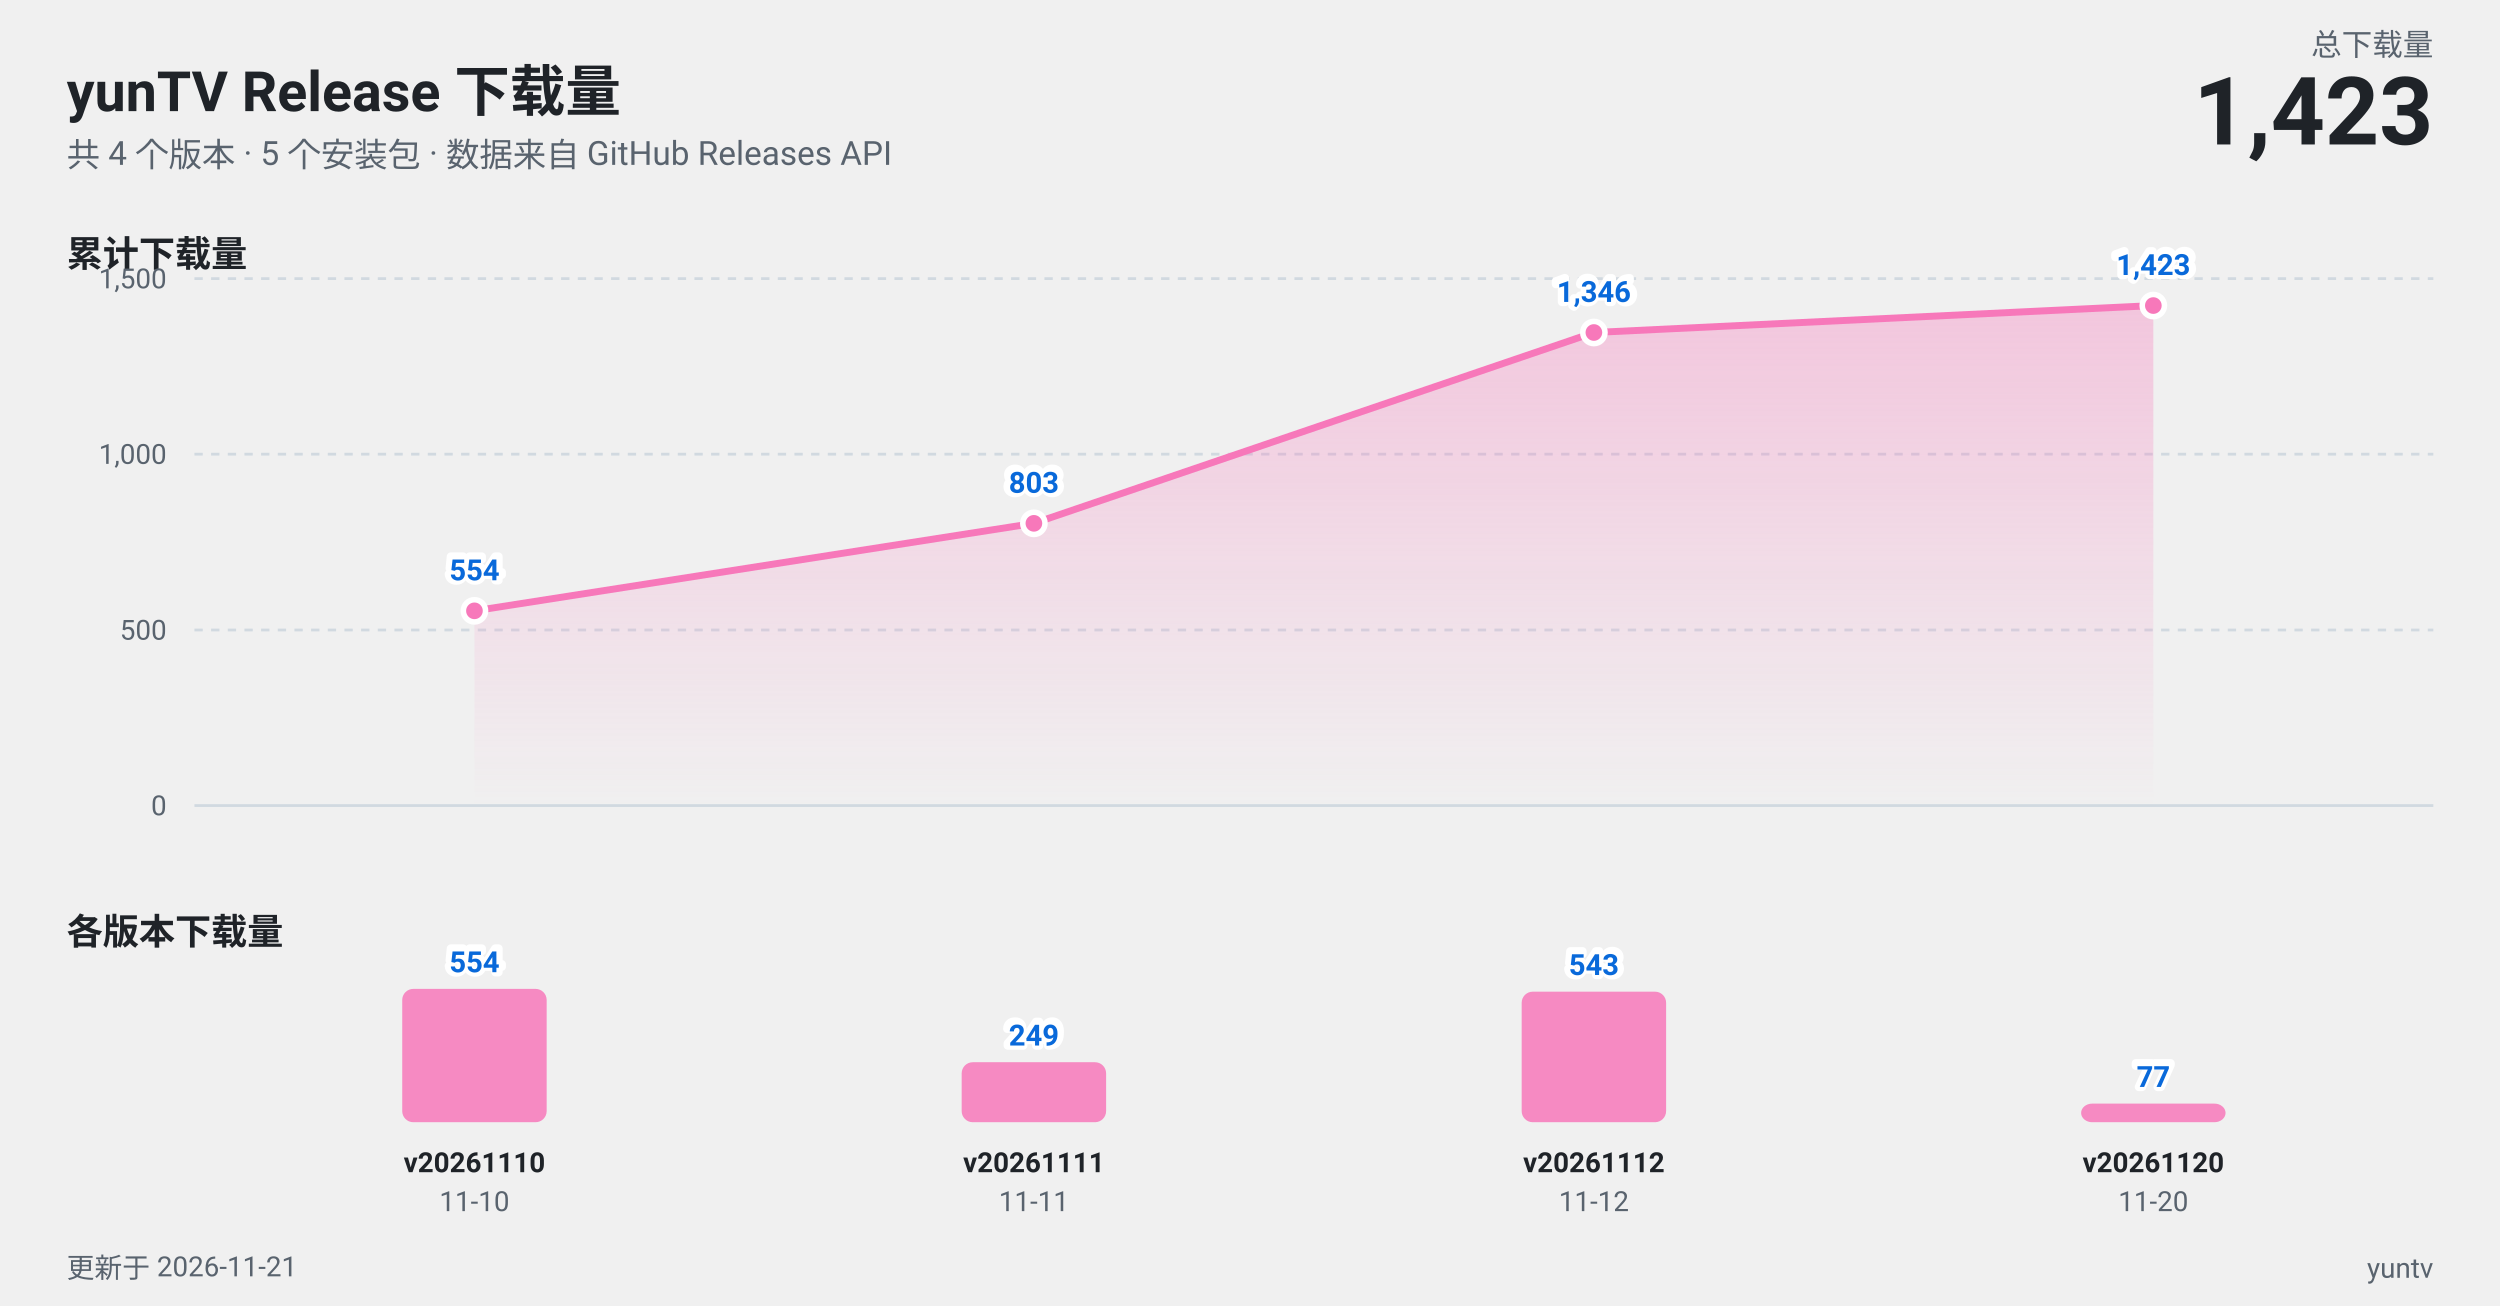
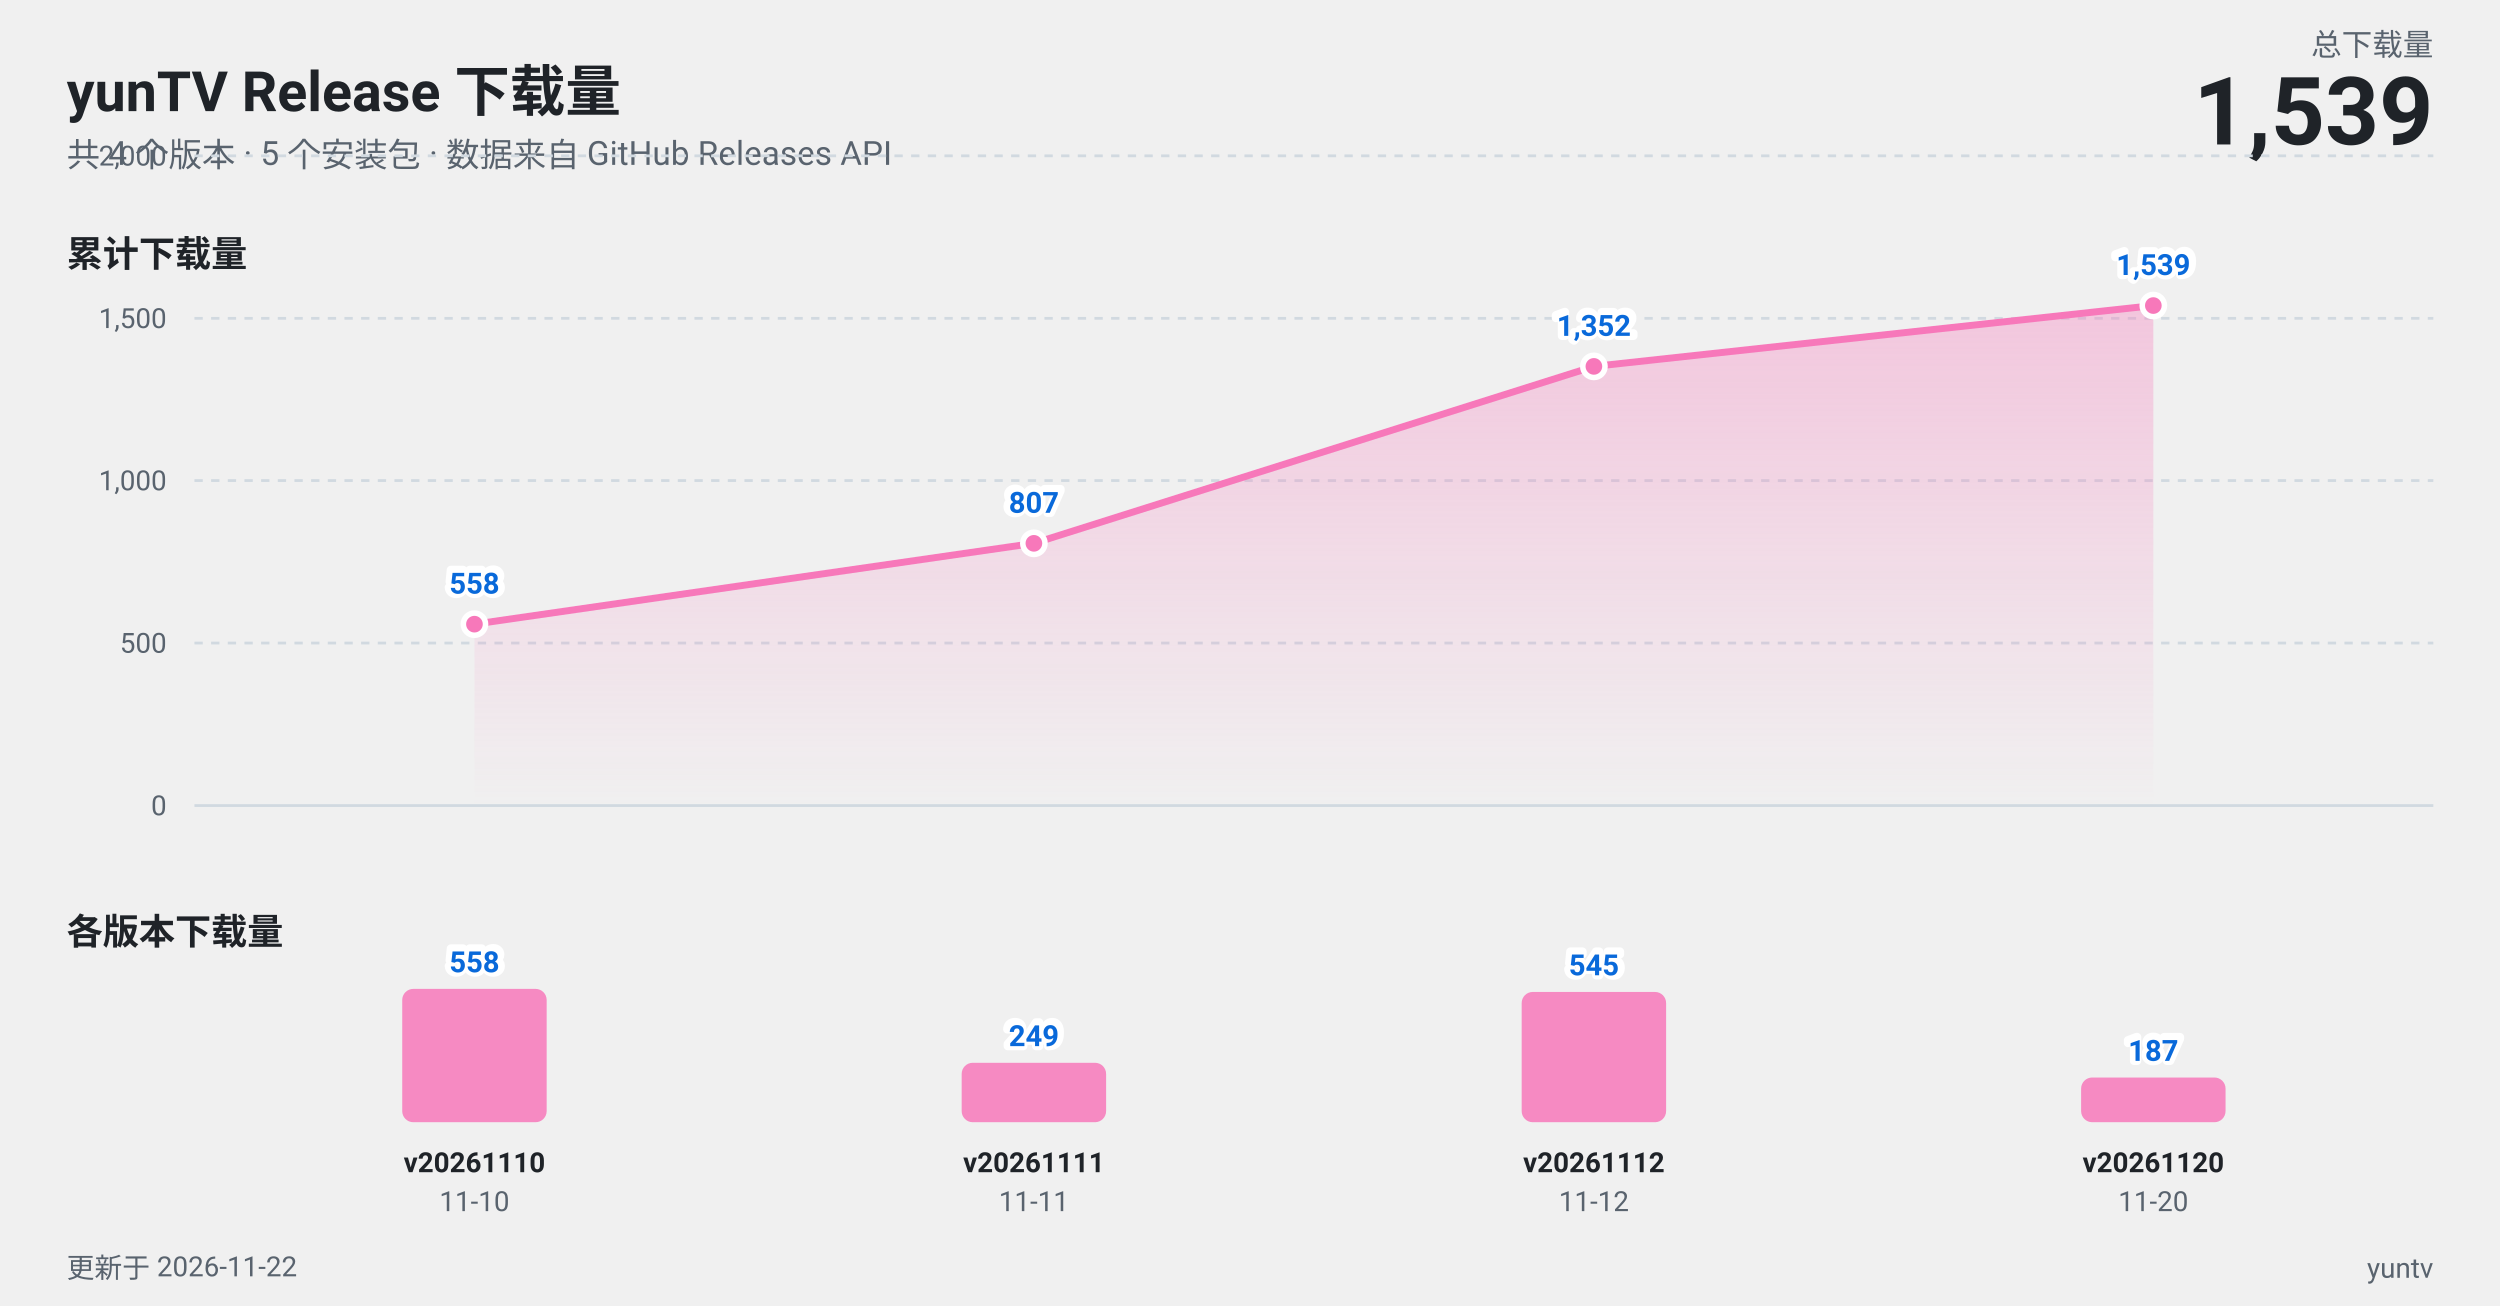
<svg xmlns="http://www.w3.org/2000/svg" width="900" height="470" viewBox="0 0 900 470" role="img" aria-label="yunTV Release 下载量趋势图">
  <style>
  text {
    font-family: -apple-system, BlinkMacSystemFont, "Segoe UI", "PingFang SC",
      "Hiragino Sans GB", "Microsoft YaHei", Roboto, Helvetica, Arial, sans-serif;
  }
  .t-title { fill: #1f2328; font-size: 20px; font-weight: 700; }
  .t-sub { fill: #59636e; font-size: 12px; }
  .t-panel { fill: #1f2328; font-size: 13px; font-weight: 600; }
  .t-axis { fill: #59636e; font-size: 10px; }
  .t-tag { fill: #1f2328; font-size: 10px; font-weight: 600; }
  .t-total { fill: #1f2328; font-size: 34px; font-weight: 700; }
  .t-label { fill: #59636e; font-size: 11px; }
  .t-val { fill: #0969da; font-size: 10.5px; font-weight: 600; }
  /* 用一层描边文字做光晕, 避免依赖 paint-order (部分渲染器不支持) */
  .t-halo { fill: none; stroke: #ffffff; stroke-width: 3px; stroke-linejoin: round; }
  .grid { stroke: #d1d9e0; stroke-width: 1; }
  .axis { stroke: #d1d9e0; stroke-width: 1; }
  .line { stroke: #f778ba; stroke-width: 2.5; fill: none; stroke-linejoin: round; stroke-linecap: round; }
  .dot { fill: #f778ba; stroke: #ffffff; stroke-width: 2; }
  .bar { fill: #f778ba; fill-opacity: 0.85; }
  @media (prefers-color-scheme: dark) {
    .t-title, .t-panel, .t-tag, .t-total { fill: #f0f6fc; }
    .t-sub, .t-axis, .t-label { fill: #9198a1; }
    .t-val { fill: #58a6ff; }
    .t-halo { stroke: #0d1117; }
    .grid, .axis { stroke: #30363d; }
    .dot { stroke: #0d1117; }
  }
</style>
  <defs>
    <linearGradient id="area" x1="0" y1="0" x2="0" y2="1">
      <stop offset="0%" stop-color="#f778ba" stop-opacity="0.35" />
      <stop offset="100%" stop-color="#f778ba" stop-opacity="0" />
    </linearGradient>
  </defs>
  <text class="t-title" x="24" y="40">yunTV Release 下载量</text>
  <text class="t-sub" x="24" y="60">共 4 个版本 · 5 个安装包 · 数据来自 GitHub Releases API</text>
  <text class="t-label" x="876" y="20" text-anchor="end">总下载量</text>
-   <text class="t-total" x="876" y="52" text-anchor="end">1,423</text>
+   <text class="t-total" x="876" y="52" text-anchor="end">1,539</text>
  <text class="t-panel" x="24" y="96">累计下载量</text>
  <line class="grid" x1="70" y1="290.0" x2="876" y2="290.0" />
  <text class="t-axis" x="60" y="293.5" text-anchor="end">0</text>
-   <line class="grid" x1="70" y1="226.8" x2="876" y2="226.8" stroke-dasharray="3 3" />
-   <text class="t-axis" x="60" y="230.3" text-anchor="end">500</text>
-   <line class="grid" x1="70" y1="163.5" x2="876" y2="163.5" stroke-dasharray="3 3" />
-   <text class="t-axis" x="60" y="167.0" text-anchor="end">1,000</text>
-   <line class="grid" x1="70" y1="100.3" x2="876" y2="100.3" stroke-dasharray="3 3" />
-   <text class="t-axis" x="60" y="103.8" text-anchor="end">1,500</text>
-   <path d="M 170.8 219.9 L 372.2 188.4 L 573.8 119.7 L 775.2 110.0 L 775.2 290 L 170.8 290 Z" fill="url(#area)" />
-   <path class="line" d="M 170.8 219.9 L 372.2 188.4 L 573.8 119.7 L 775.2 110.0" />
-   <circle class="dot" cx="170.8" cy="219.9" r="4" />
-   <circle class="dot" cx="372.2" cy="188.4" r="4" />
-   <circle class="dot" cx="573.8" cy="119.7" r="4" />
+   <line class="grid" x1="70" y1="231.5" x2="876" y2="231.5" stroke-dasharray="3 3" />
+   <text class="t-axis" x="60" y="235.0" text-anchor="end">500</text>
+   <line class="grid" x1="70" y1="173.0" x2="876" y2="173.0" stroke-dasharray="3 3" />
+   <text class="t-axis" x="60" y="176.5" text-anchor="end">1,000</text>
+   <line class="grid" x1="70" y1="114.6" x2="876" y2="114.6" stroke-dasharray="3 3" />
+   <text class="t-axis" x="60" y="118.1" text-anchor="end">1,500</text>
+   <line class="grid" x1="70" y1="56.1" x2="876" y2="56.1" stroke-dasharray="3 3" />
+   <text class="t-axis" x="60" y="59.6" text-anchor="end">2,000</text>
+   <path d="M 170.8 224.7 L 372.2 195.6 L 573.8 131.9 L 775.2 110.0 L 775.2 290 L 170.8 290 Z" fill="url(#area)" />
+   <path class="line" d="M 170.8 224.7 L 372.2 195.6 L 573.8 131.9 L 775.2 110.0" />
+   <circle class="dot" cx="170.8" cy="224.7" r="4" />
+   <circle class="dot" cx="372.2" cy="195.6" r="4" />
+   <circle class="dot" cx="573.8" cy="131.9" r="4" />
  <circle class="dot" cx="775.2" cy="110.0" r="4" />
-   <text class="t-halo" x="170.8" y="208.9" text-anchor="middle">554</text>
-   <text class="t-val" x="170.8" y="208.9" text-anchor="middle">554</text>
-   <text class="t-halo" x="372.2" y="177.4" text-anchor="middle">803</text>
-   <text class="t-val" x="372.2" y="177.4" text-anchor="middle">803</text>
-   <text class="t-halo" x="573.8" y="108.7" text-anchor="middle">1,346</text>
-   <text class="t-val" x="573.8" y="108.7" text-anchor="middle">1,346</text>
-   <text class="t-halo" x="775.2" y="99.0" text-anchor="middle">1,423</text>
-   <text class="t-val" x="775.2" y="99.0" text-anchor="middle">1,423</text>
+   <text class="t-halo" x="170.8" y="213.7" text-anchor="middle">558</text>
+   <text class="t-val" x="170.8" y="213.7" text-anchor="middle">558</text>
+   <text class="t-halo" x="372.2" y="184.6" text-anchor="middle">807</text>
+   <text class="t-val" x="372.2" y="184.6" text-anchor="middle">807</text>
+   <text class="t-halo" x="573.8" y="120.9" text-anchor="middle">1,352</text>
+   <text class="t-val" x="573.8" y="120.9" text-anchor="middle">1,352</text>
+   <text class="t-halo" x="775.2" y="99.0" text-anchor="middle">1,539</text>
+   <text class="t-val" x="775.2" y="99.0" text-anchor="middle">1,539</text>
  <text class="t-panel" x="24" y="340">各版本下载量</text>
  <rect class="bar" x="144.8" y="356.0" width="52.0" height="48.0" rx="4" />
-   <text class="t-halo" x="170.8" y="350.0" text-anchor="middle">554</text>
-   <text class="t-val" x="170.8" y="350.0" text-anchor="middle">554</text>
+   <text class="t-halo" x="170.8" y="350.0" text-anchor="middle">558</text>
+   <text class="t-val" x="170.8" y="350.0" text-anchor="middle">558</text>
  <text class="t-tag" x="170.8" y="422" text-anchor="middle">v20261110</text>
  <text class="t-axis" x="170.8" y="436" text-anchor="middle">11-10</text>
-   <rect class="bar" x="346.2" y="382.4" width="52.0" height="21.6" rx="4" />
-   <text class="t-halo" x="372.2" y="376.4" text-anchor="middle">249</text>
-   <text class="t-val" x="372.2" y="376.4" text-anchor="middle">249</text>
+   <rect class="bar" x="346.2" y="382.6" width="52.0" height="21.4" rx="4" />
+   <text class="t-halo" x="372.2" y="376.6" text-anchor="middle">249</text>
+   <text class="t-val" x="372.2" y="376.6" text-anchor="middle">249</text>
  <text class="t-tag" x="372.2" y="422" text-anchor="middle">v20261111</text>
  <text class="t-axis" x="372.2" y="436" text-anchor="middle">11-11</text>
-   <rect class="bar" x="547.8" y="357.0" width="52.0" height="47.0" rx="4" />
-   <text class="t-halo" x="573.8" y="351.0" text-anchor="middle">543</text>
-   <text class="t-val" x="573.8" y="351.0" text-anchor="middle">543</text>
+   <rect class="bar" x="547.8" y="357.1" width="52.0" height="46.9" rx="4" />
+   <text class="t-halo" x="573.8" y="351.1" text-anchor="middle">545</text>
+   <text class="t-val" x="573.8" y="351.1" text-anchor="middle">545</text>
  <text class="t-tag" x="573.8" y="422" text-anchor="middle">v20261112</text>
  <text class="t-axis" x="573.8" y="436" text-anchor="middle">11-12</text>
-   <rect class="bar" x="749.2" y="397.3" width="52.0" height="6.7" rx="4" />
-   <text class="t-halo" x="775.2" y="391.3" text-anchor="middle">77</text>
-   <text class="t-val" x="775.2" y="391.3" text-anchor="middle">77</text>
+   <rect class="bar" x="749.2" y="387.9" width="52.0" height="16.1" rx="4" />
+   <text class="t-halo" x="775.2" y="381.9" text-anchor="middle">187</text>
+   <text class="t-val" x="775.2" y="381.9" text-anchor="middle">187</text>
  <text class="t-tag" x="775.2" y="422" text-anchor="middle">v20261120</text>
  <text class="t-axis" x="775.2" y="436" text-anchor="middle">11-20</text>
-   <text class="t-axis" x="24" y="460">更新于 2026-11-21</text>
+   <text class="t-axis" x="24" y="460">更新于 2026-11-22</text>
  <text class="t-axis" x="876" y="460" text-anchor="end">yuntv</text>
</svg>
